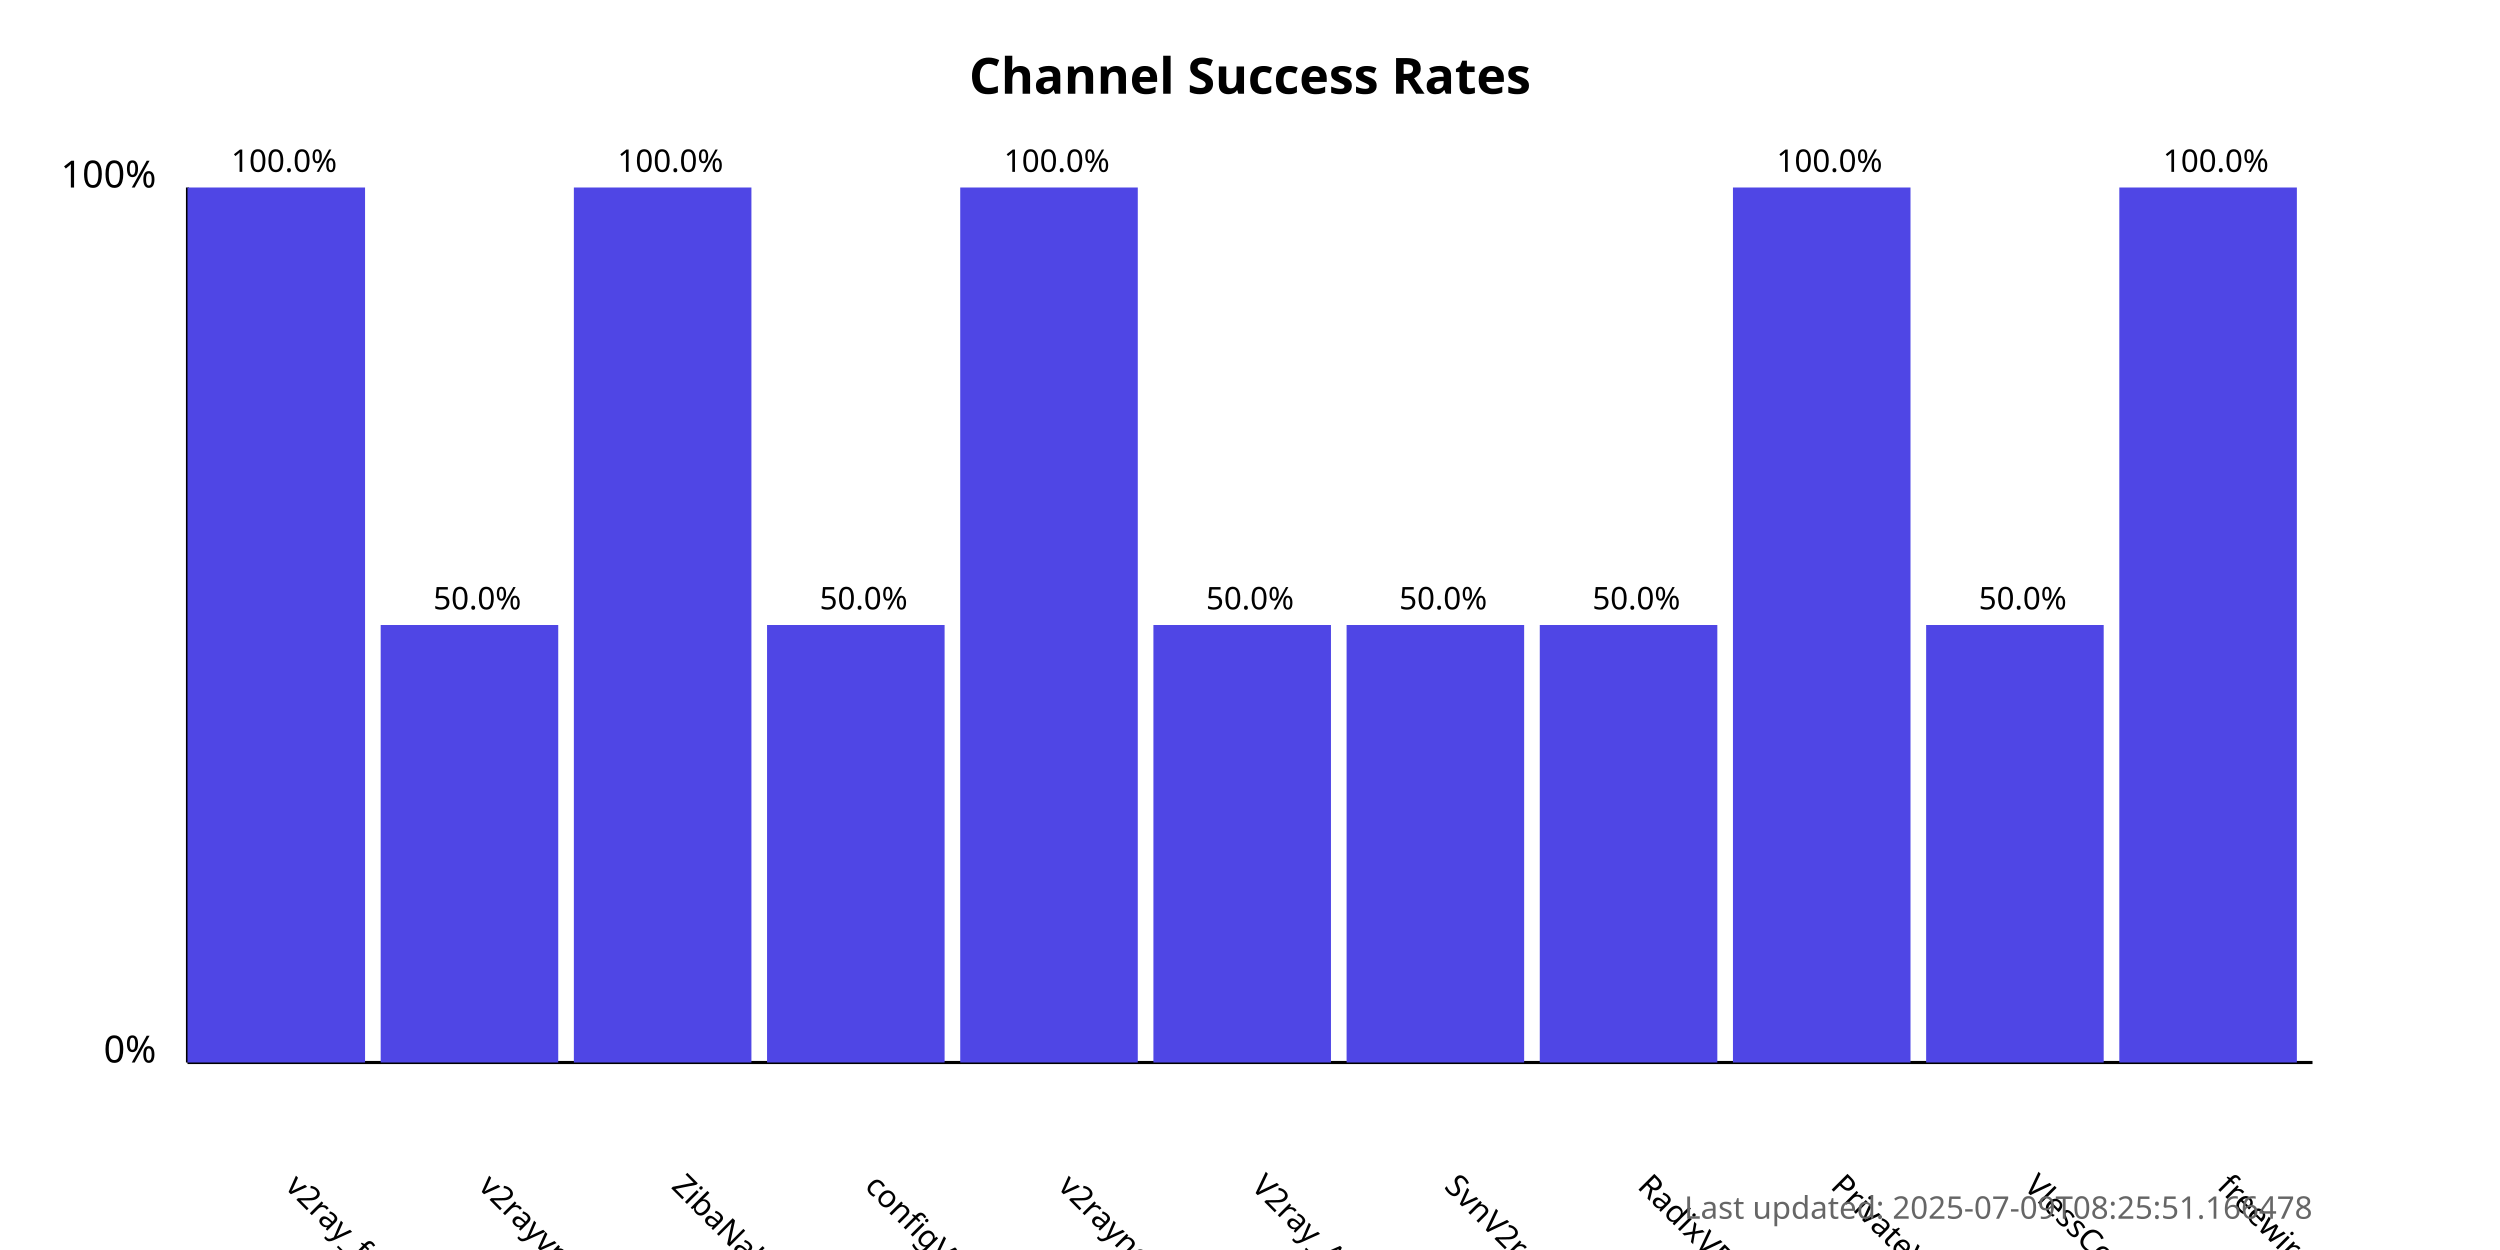
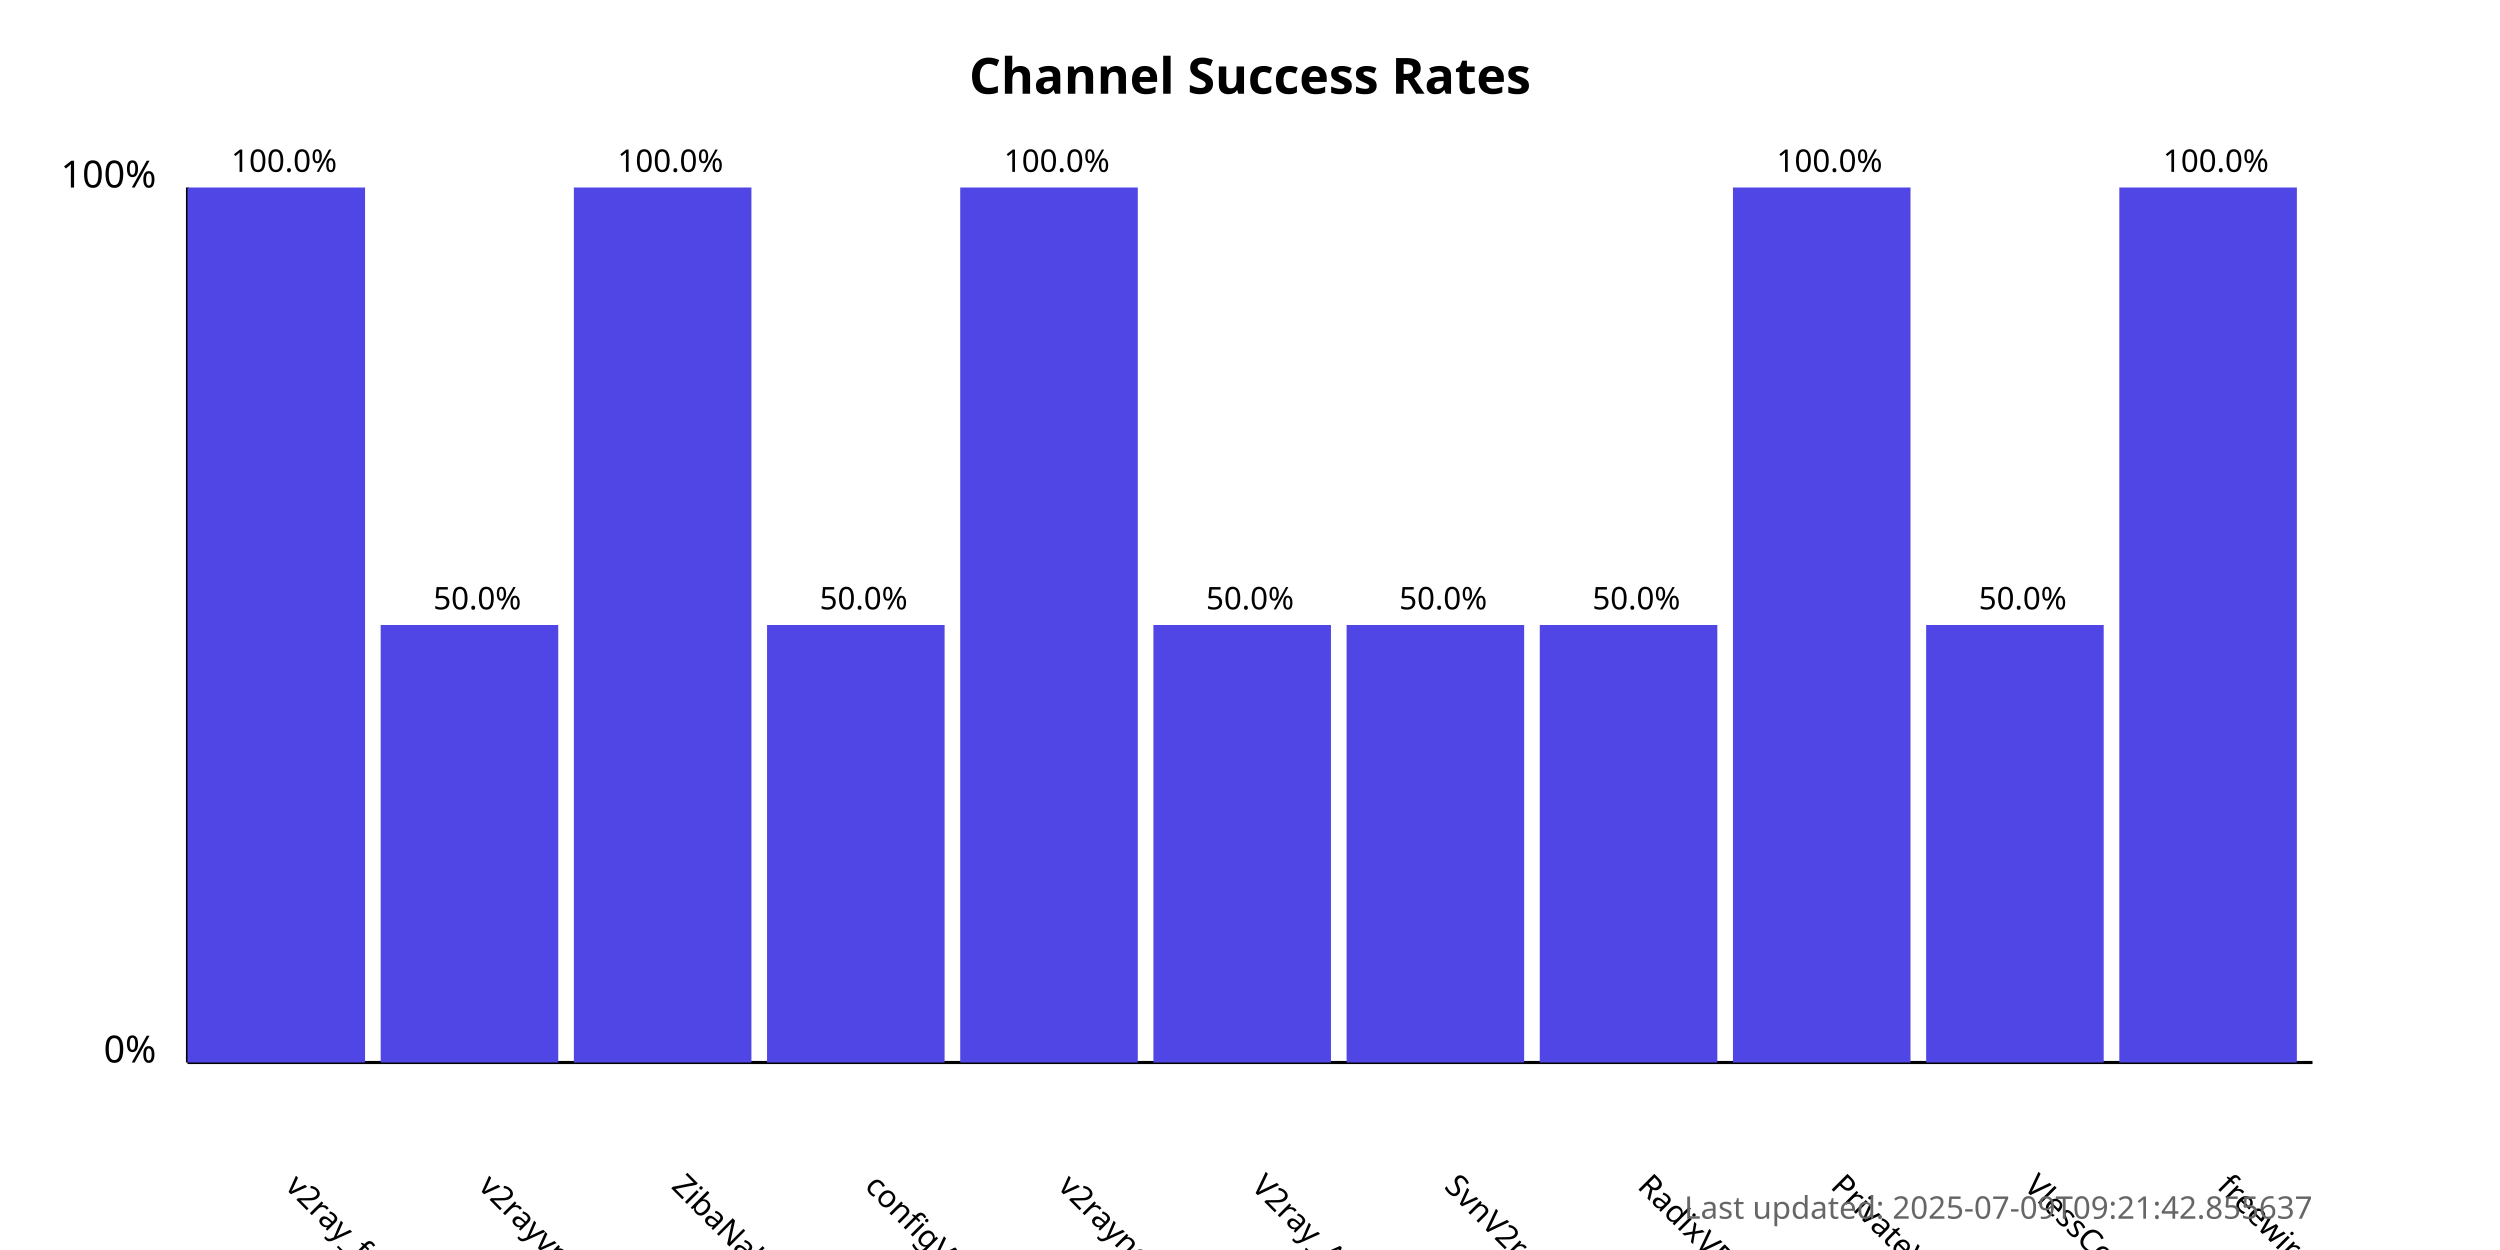
<svg xmlns="http://www.w3.org/2000/svg" width="800" height="400">
  <style>
            .chart-title { font: bold 16px sans-serif; }
            .axis-label { font: 12px sans-serif; }
            .tick-label { font: 10px sans-serif; }
            .bar { fill: #4f46e5; }
            .bar:hover { fill: #6366f1; }
            .timestamp { font: 10px sans-serif; fill: #666; }
        </style>
  <text x="400.0" y="30" text-anchor="middle" class="chart-title">
            Channel Success Rates
        </text>
  <line x1="60" y1="340" x2="60" y2="60" stroke="black" stroke-width="1" />
  <line x1="60" y1="340" x2="740" y2="340" stroke="black" stroke-width="1" />
  <text x="50" y="340" text-anchor="end" class="axis-label">0%</text>
  <text x="50" y="60" text-anchor="end" class="axis-label">100%</text>
  <g>
    <rect x="60" y="60.0" width="56.818" height="280.0" class="bar" />
    <text x="90.909" y="380" transform="rotate(45, 90.90909, 380)" text-anchor="start" class="tick-label">
                v2ray_free_conf
            </text>
    <text x="90.909" y="55.0" text-anchor="middle" class="tick-label">
                100.0%
            </text>
  </g>
  <g>
    <rect x="121.818" y="200.0" width="56.818" height="140.0" class="bar" />
    <text x="152.727" y="380" transform="rotate(45, 152.7273, 380)" text-anchor="start" class="tick-label">
                v2rayvpno
            </text>
    <text x="152.727" y="195.0" text-anchor="middle" class="tick-label">
                50.0%
            </text>
  </g>
  <g>
    <rect x="183.636" y="60.0" width="56.818" height="280.0" class="bar" />
    <text x="214.545" y="380" transform="rotate(45, 214.5455, 380)" text-anchor="start" class="tick-label">
                ZibaNabz
            </text>
    <text x="214.545" y="55.0" text-anchor="middle" class="tick-label">
                100.0%
            </text>
  </g>
  <g>
    <rect x="245.455" y="200.0" width="56.818" height="140.0" class="bar" />
    <text x="276.364" y="380" transform="rotate(45, 276.3636, 380)" text-anchor="start" class="tick-label">
                configV2rayForFree
            </text>
    <text x="276.364" y="195.0" text-anchor="middle" class="tick-label">
                50.0%
            </text>
  </g>
  <g>
    <rect x="307.273" y="60.0" width="56.818" height="280.0" class="bar" />
    <text x="338.182" y="380" transform="rotate(45, 338.1818, 380)" text-anchor="start" class="tick-label">
                v2rayngvpn
            </text>
    <text x="338.182" y="55.0" text-anchor="middle" class="tick-label">
                100.0%
            </text>
  </g>
  <g>
    <rect x="369.091" y="200.0" width="56.818" height="140.0" class="bar" />
    <text x="400.0" y="380" transform="rotate(45, 400.0, 380)" text-anchor="start" class="tick-label">
                V2ray_Alpha
            </text>
    <text x="400.0" y="195.0" text-anchor="middle" class="tick-label">
                50.0%
            </text>
  </g>
  <g>
    <rect x="430.909" y="200.0" width="56.818" height="140.0" class="bar" />
    <text x="461.818" y="380" transform="rotate(45, 461.8182, 380)" text-anchor="start" class="tick-label">
                SvnV2ray
            </text>
    <text x="461.818" y="195.0" text-anchor="middle" class="tick-label">
                50.0%
            </text>
  </g>
  <g>
    <rect x="492.727" y="200.0" width="56.818" height="140.0" class="bar" />
    <text x="523.636" y="380" transform="rotate(45, 523.6364, 380)" text-anchor="start" class="tick-label">
                RadixVPN
            </text>
    <text x="523.636" y="195.0" text-anchor="middle" class="tick-label">
                50.0%
            </text>
  </g>
  <g>
    <rect x="554.545" y="60.0" width="56.818" height="280.0" class="bar" />
    <text x="585.455" y="380" transform="rotate(45, 585.4545, 380)" text-anchor="start" class="tick-label">
                PrivateVPNs
            </text>
    <text x="585.455" y="55.0" text-anchor="middle" class="tick-label">
                100.0%
            </text>
  </g>
  <g>
    <rect x="616.364" y="200.0" width="56.818" height="140.0" class="bar" />
    <text x="647.273" y="380" transform="rotate(45, 647.2727, 380)" text-anchor="start" class="tick-label">
                VlessConfig
            </text>
    <text x="647.273" y="195.0" text-anchor="middle" class="tick-label">
                50.0%
            </text>
  </g>
  <g>
    <rect x="678.182" y="60.0" width="56.818" height="280.0" class="bar" />
    <text x="709.091" y="380" transform="rotate(45, 709.0909, 380)" text-anchor="start" class="tick-label">
                freewireguard
            </text>
    <text x="709.091" y="55.0" text-anchor="middle" class="tick-label">
                100.0%
            </text>
  </g>
  <text x="740" y="390" text-anchor="end" class="timestamp">
-             Last updated: 2025-07-09T08:25:51.166478
+             Last updated: 2025-07-09T09:21:42.855637
        </text>
</svg>
